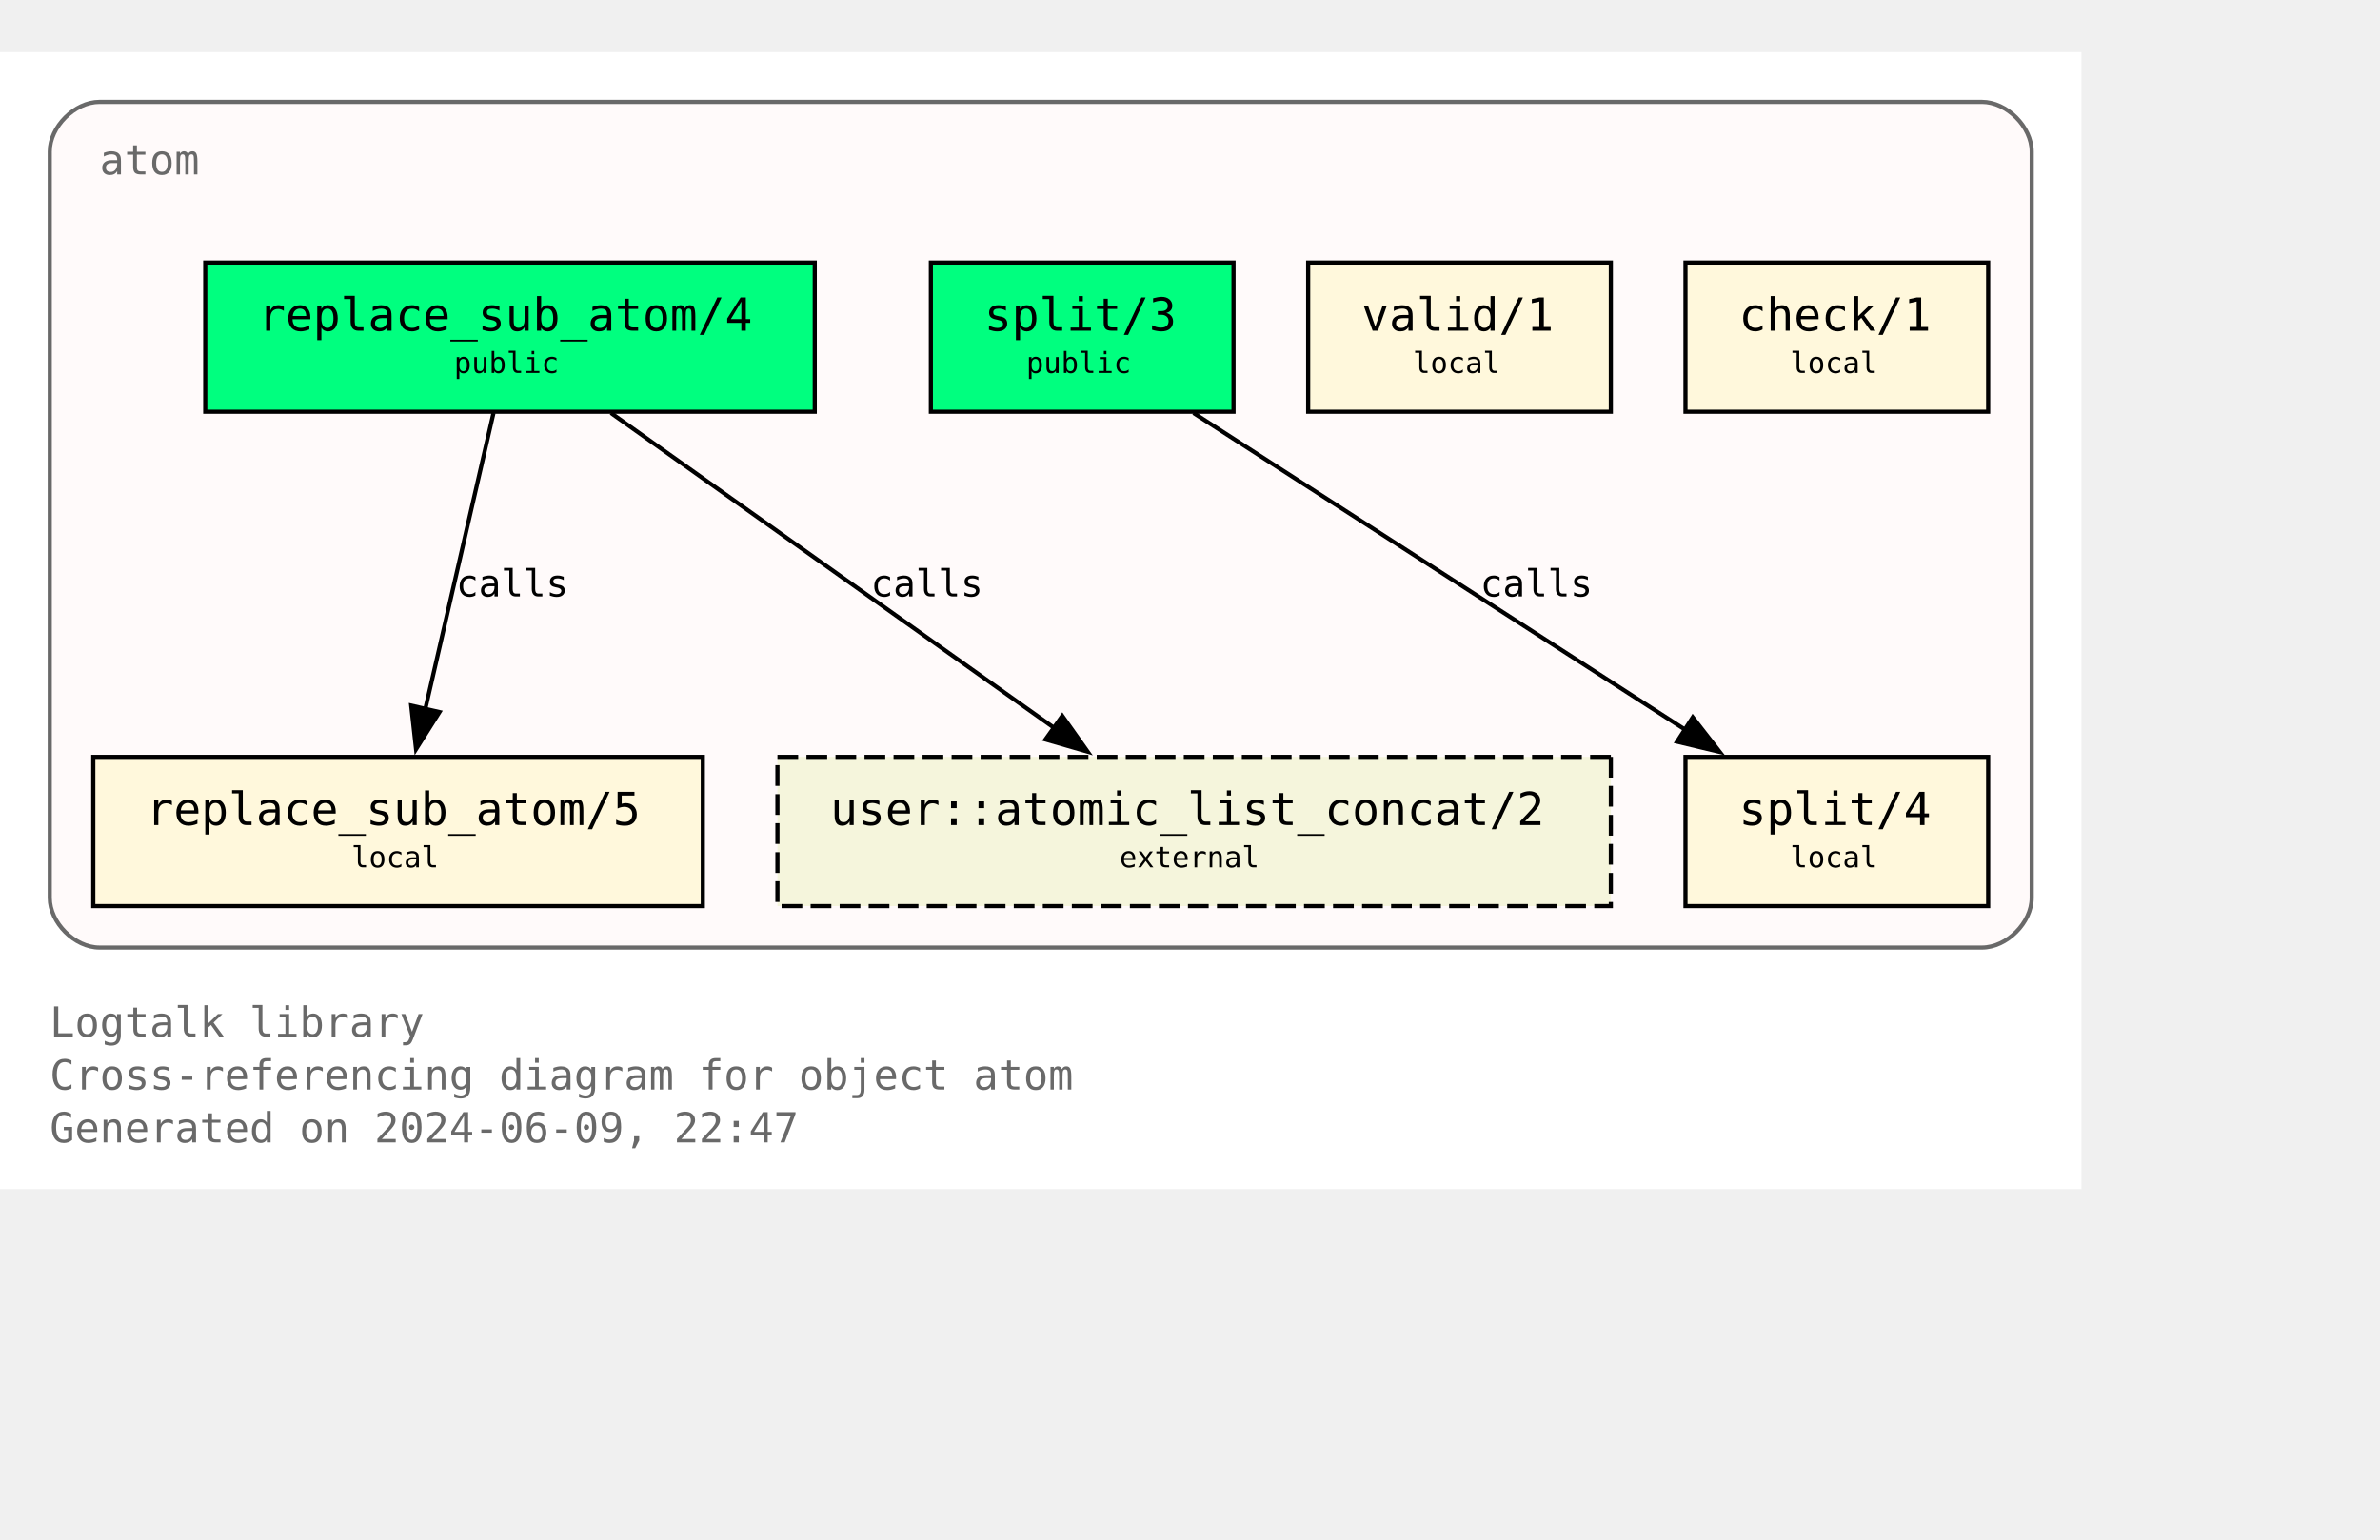
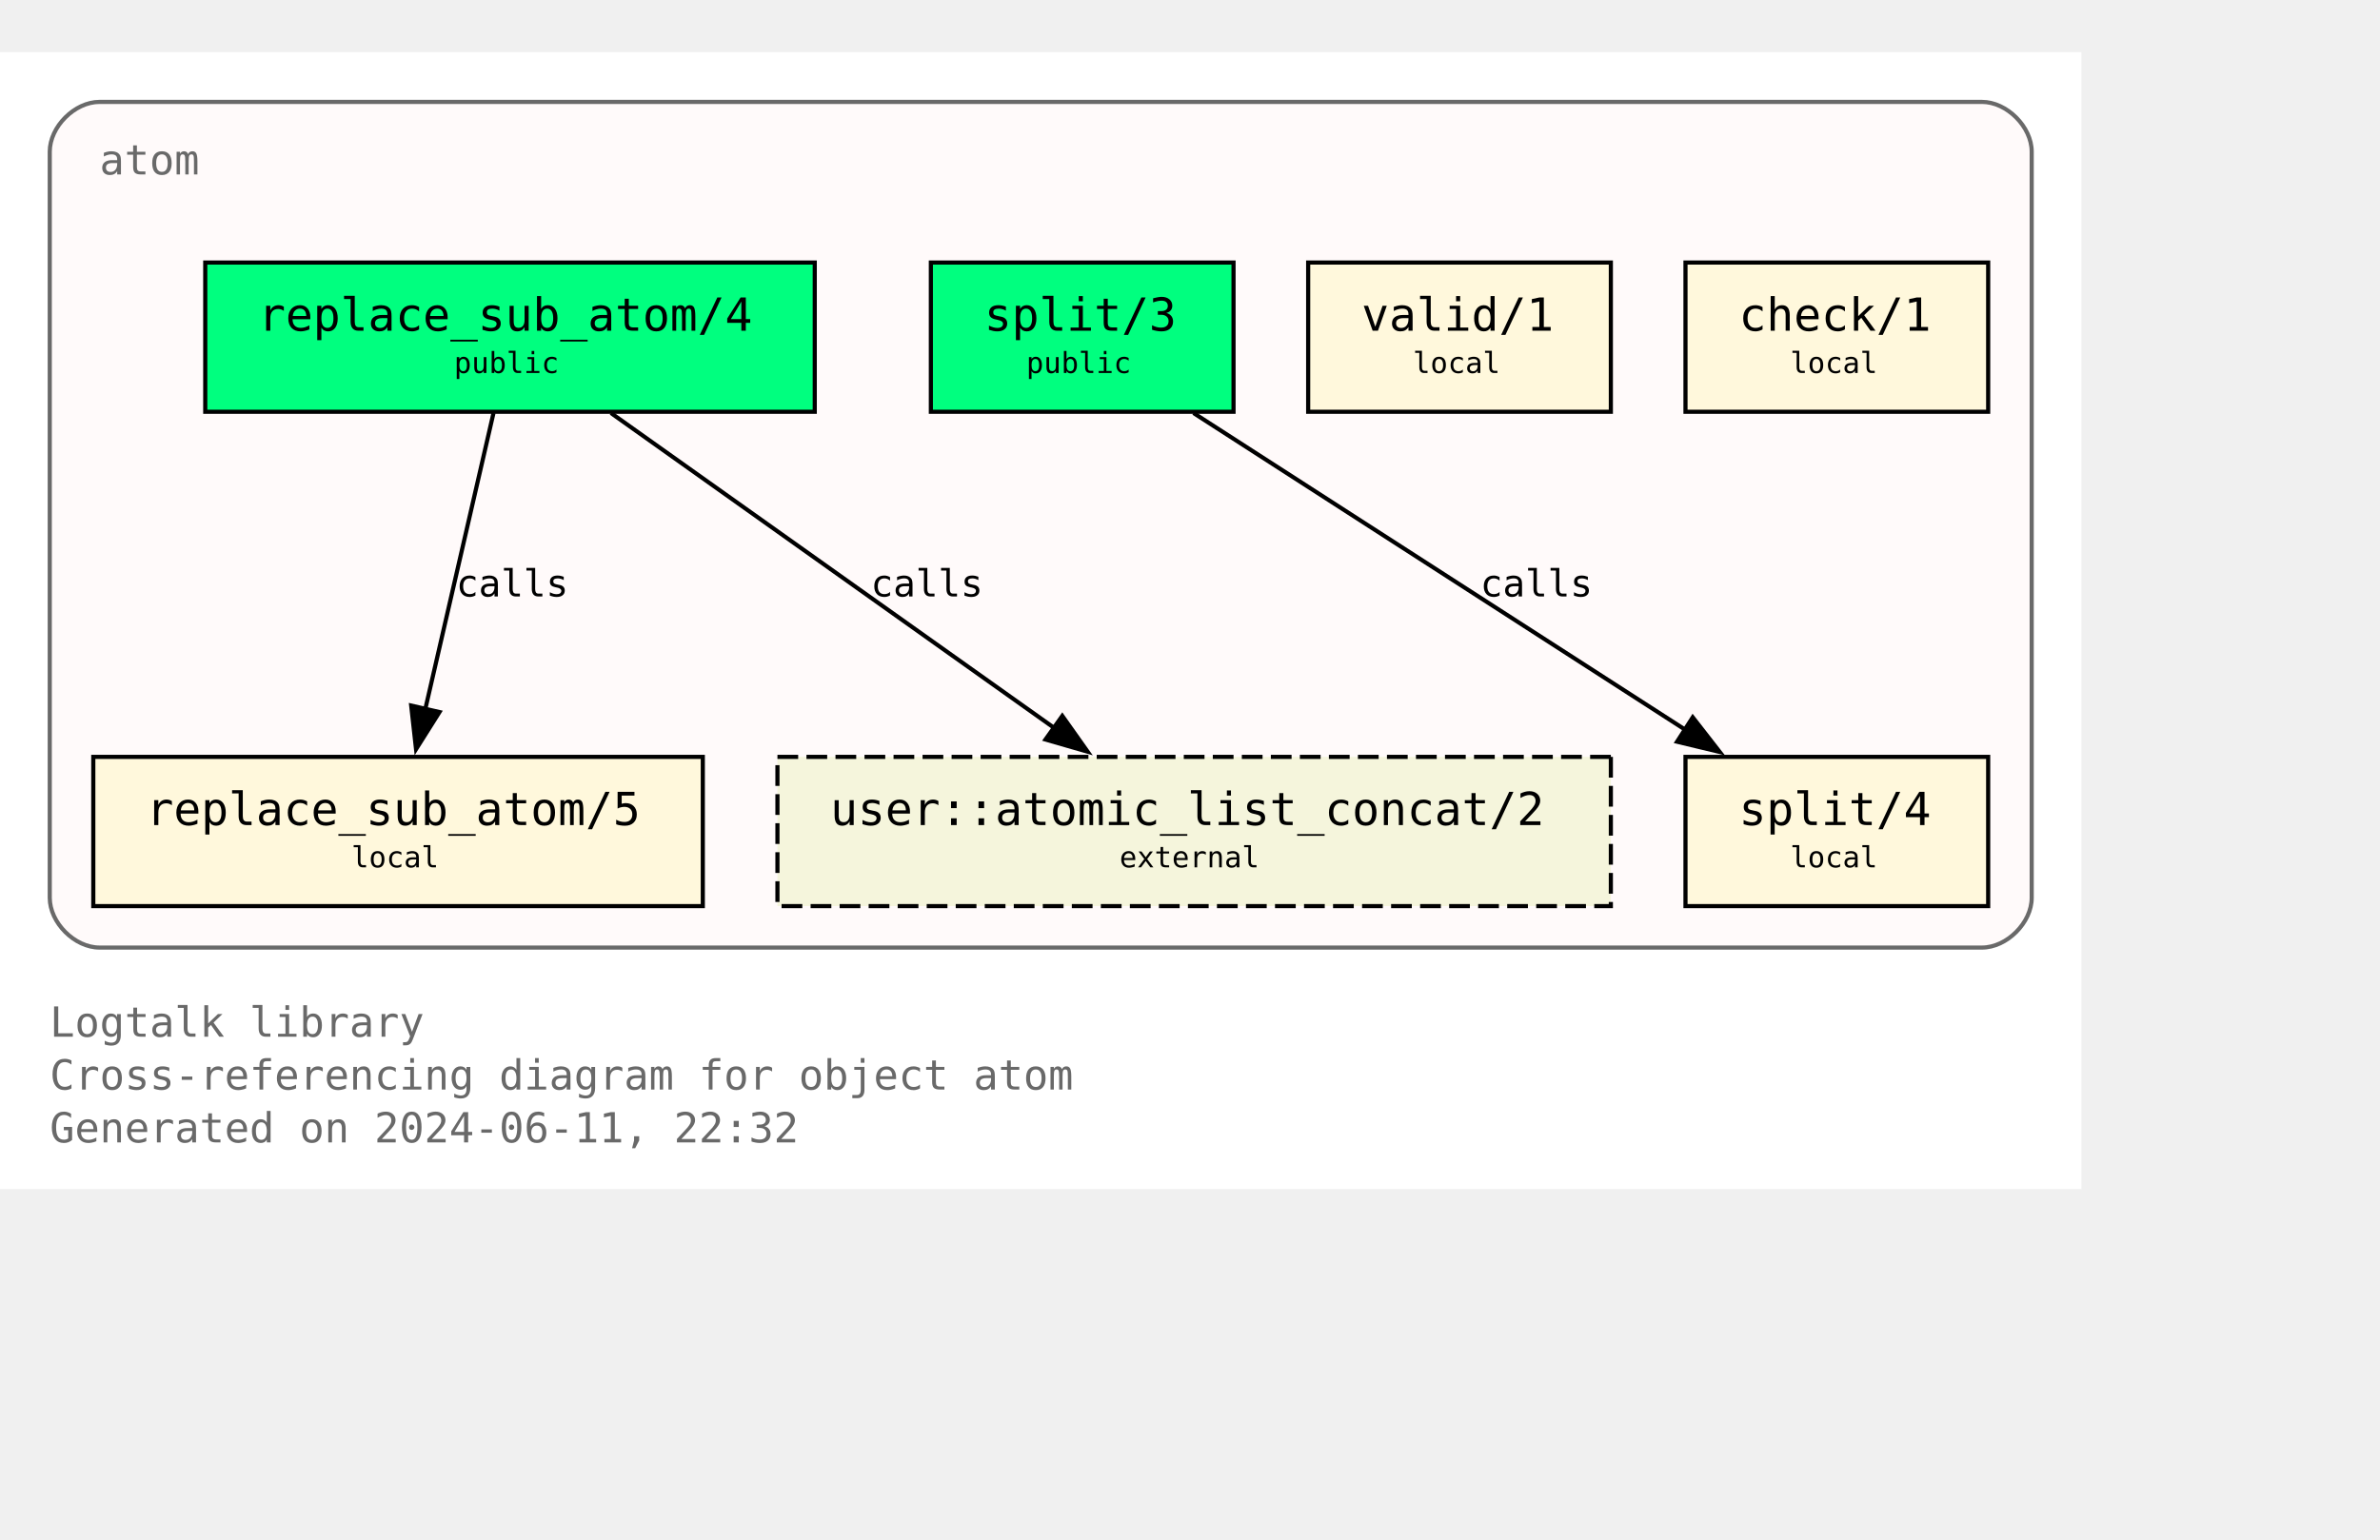
<svg xmlns="http://www.w3.org/2000/svg" xmlns:xlink="http://www.w3.org/1999/xlink" width="646pt" height="418pt" viewBox="72.00 72.00 574.00 346.25">
  <g id="graph0" class="graph" transform="scale(1 1) rotate(0) translate(76 342.25)">
    <polygon fill="white" stroke="none" points="-4,4 -4,-270.25 498,-270.25 498,4 -4,4" />
    <text text-anchor="start" x="8" y="-32.75" font-family="Monospace" font-size="10.00" fill="dimgray">Logtalk library</text>
    <text text-anchor="start" x="8" y="-20" font-family="Monospace" font-size="10.00" fill="dimgray">Cross-referencing diagram for object atom</text>
-     <text text-anchor="start" x="8" y="-7.25" font-family="Monospace" font-size="10.00" fill="dimgray">Generated on 2024-06-09, 22:47</text>
+     <text text-anchor="start" x="8" y="-7.25" font-family="Monospace" font-size="10.00" fill="dimgray">Generated on 2024-06-11, 22:32</text>
    <g id="clust1" class="cluster">
      <g id="a_clust1">
        <a xlink:title="atom">
          <path fill="snow" stroke="dimgray" d="M20,-54.25C20,-54.25 474,-54.25 474,-54.25 480,-54.25 486,-60.25 486,-66.25 486,-66.25 486,-246.25 486,-246.25 486,-252.25 480,-258.25 474,-258.25 474,-258.25 20,-258.25 20,-258.25 14,-258.25 8,-252.25 8,-246.25 8,-246.25 8,-66.25 8,-66.25 8,-60.25 14,-54.25 20,-54.25" />
          <g id="a_clust1_0">
-             <a xlink:href="https://github.com/LogtalkDotOrg/logtalk3/tree/ae0ee81952e6ab68f2cfe03d97f3a0081c0d1336/library/types/atom.lgt" xlink:title="https://github.com/LogtalkDotOrg/logtalk3/tree/ae0ee81952e6ab68f2cfe03d97f3a0081c0d1336/library/types/atom.lgt">
+             <a xlink:href="https://github.com/LogtalkDotOrg/logtalk3/tree/055ca336d5eafebaa6cd9734e164bef00628019b/library/types/atom.lgt" xlink:title="https://github.com/LogtalkDotOrg/logtalk3/tree/055ca336d5eafebaa6cd9734e164bef00628019b/library/types/atom.lgt">
              <text text-anchor="start" x="20" y="-240.75" font-family="Monospace" font-size="10.00" fill="dimgray">atom</text>
            </a>
          </g>
        </a>
      </g>
    </g>
    <g id="node1" class="node">
      <g id="a_node1">
-         <a xlink:href="https://github.com/LogtalkDotOrg/logtalk3/tree/ae0ee81952e6ab68f2cfe03d97f3a0081c0d1336/library/types/atom.lgt#L32" xlink:title="https://github.com/LogtalkDotOrg/logtalk3/tree/ae0ee81952e6ab68f2cfe03d97f3a0081c0d1336/library/types/atom.lgt#L32">
+         <a xlink:href="https://github.com/LogtalkDotOrg/logtalk3/tree/055ca336d5eafebaa6cd9734e164bef00628019b/library/types/atom.lgt#L32" xlink:title="https://github.com/LogtalkDotOrg/logtalk3/tree/055ca336d5eafebaa6cd9734e164bef00628019b/library/types/atom.lgt#L32">
          <polygon fill="springgreen" stroke="black" points="192.5,-219.5 45.5,-219.5 45.5,-183.5 192.5,-183.5 192.5,-219.5" />
          <text text-anchor="start" x="53.38" y="-204.07" font-family="Monospace" font-size="9.00"> </text>
          <text text-anchor="start" x="58.25" y="-203.05" font-family="Monospace" font-size="11.00">replace_sub_atom/4</text>
          <text text-anchor="start" x="179.38" y="-204.07" font-family="Monospace" font-size="9.00"> </text>
          <text text-anchor="start" x="53.38" y="-191.95" font-family="Monospace" font-size="9.00"> </text>
          <text text-anchor="start" x="105.5" y="-192.85" font-family="Monospace" font-size="7.00">public</text>
          <text text-anchor="start" x="179.38" y="-191.95" font-family="Monospace" font-size="9.00"> </text>
        </a>
      </g>
    </g>
    <g id="node4" class="node">
      <g id="a_node4">
-         <a xlink:href="https://github.com/LogtalkDotOrg/logtalk3/tree/ae0ee81952e6ab68f2cfe03d97f3a0081c0d1336/library/types/atom.lgt#L58" xlink:title="https://github.com/LogtalkDotOrg/logtalk3/tree/ae0ee81952e6ab68f2cfe03d97f3a0081c0d1336/library/types/atom.lgt#L58">
+         <a xlink:href="https://github.com/LogtalkDotOrg/logtalk3/tree/055ca336d5eafebaa6cd9734e164bef00628019b/library/types/atom.lgt#L58" xlink:title="https://github.com/LogtalkDotOrg/logtalk3/tree/055ca336d5eafebaa6cd9734e164bef00628019b/library/types/atom.lgt#L58">
          <polygon fill="cornsilk" stroke="black" points="165.5,-100.25 18.5,-100.25 18.5,-64.25 165.5,-64.25 165.5,-100.25" />
          <text text-anchor="start" x="26.38" y="-84.83" font-family="Monospace" font-size="9.00"> </text>
          <text text-anchor="start" x="31.25" y="-83.8" font-family="Monospace" font-size="11.00">replace_sub_atom/5</text>
          <text text-anchor="start" x="152.38" y="-84.83" font-family="Monospace" font-size="9.00"> </text>
          <text text-anchor="start" x="26.38" y="-72.7" font-family="Monospace" font-size="9.00"> </text>
          <text text-anchor="start" x="80.75" y="-73.6" font-family="Monospace" font-size="7.00">local</text>
          <text text-anchor="start" x="152.38" y="-72.7" font-family="Monospace" font-size="9.00"> </text>
        </a>
      </g>
    </g>
    <g id="edge1" class="edge">
      <g id="a_edge1">
-         <a xlink:href="https://github.com/LogtalkDotOrg/logtalk3/tree/ae0ee81952e6ab68f2cfe03d97f3a0081c0d1336/library/types/atom.lgt#L50" xlink:title="calls">
+         <a xlink:href="https://github.com/LogtalkDotOrg/logtalk3/tree/055ca336d5eafebaa6cd9734e164bef00628019b/library/types/atom.lgt#L50" xlink:title="calls">
          <path fill="none" stroke="black" d="M115.02,-183.2C110.69,-164.41 103.71,-134.09 98.57,-111.77" />
          <polygon fill="black" stroke="black" points="101.99,-111.06 96.34,-102.1 95.17,-112.63 101.99,-111.06" />
        </a>
      </g>
      <g id="a_edge1-label">
-         <a xlink:href="https://github.com/LogtalkDotOrg/logtalk3/tree/ae0ee81952e6ab68f2cfe03d97f3a0081c0d1336/library/types/atom.lgt#L50" xlink:title="https://github.com/LogtalkDotOrg/logtalk3/tree/ae0ee81952e6ab68f2cfe03d97f3a0081c0d1336/library/types/atom.lgt#L50">
+         <a xlink:href="https://github.com/LogtalkDotOrg/logtalk3/tree/055ca336d5eafebaa6cd9734e164bef00628019b/library/types/atom.lgt#L50" xlink:title="https://github.com/LogtalkDotOrg/logtalk3/tree/055ca336d5eafebaa6cd9734e164bef00628019b/library/types/atom.lgt#L50">
          <text text-anchor="start" x="106" y="-138.95" font-family="Monospace" font-size="9.00">calls</text>
        </a>
      </g>
    </g>
    <g id="node7" class="node">
      <polygon fill="beige" stroke="black" stroke-dasharray="5,2" points="384.5,-100.25 183.5,-100.25 183.5,-64.25 384.5,-64.25 384.5,-100.25" />
      <text text-anchor="start" x="191.38" y="-84.83" font-family="Monospace" font-size="9.00"> </text>
      <text text-anchor="start" x="196.25" y="-83.8" font-family="Monospace" font-size="11.00">user::atomic_list_concat/2</text>
      <text text-anchor="start" x="371.38" y="-84.83" font-family="Monospace" font-size="9.00"> </text>
      <text text-anchor="start" x="191.38" y="-72.7" font-family="Monospace" font-size="9.00"> </text>
      <text text-anchor="start" x="266" y="-73.6" font-family="Monospace" font-size="7.00">external</text>
      <text text-anchor="start" x="371.38" y="-72.7" font-family="Monospace" font-size="9.00"> </text>
    </g>
    <g id="edge3" class="edge">
      <g id="a_edge3">
-         <a xlink:href="https://github.com/LogtalkDotOrg/logtalk3/tree/ae0ee81952e6ab68f2cfe03d97f3a0081c0d1336/library/types/atom.lgt#L50" xlink:title="calls">
+         <a xlink:href="https://github.com/LogtalkDotOrg/logtalk3/tree/055ca336d5eafebaa6cd9734e164bef00628019b/library/types/atom.lgt#L50" xlink:title="calls">
          <path fill="none" stroke="black" d="M143.35,-183.2C171.62,-163.11 218.43,-129.85 250.21,-107.26" />
          <polygon fill="black" stroke="black" points="252.2,-110.14 258.32,-101.5 248.14,-104.44 252.2,-110.14" />
        </a>
      </g>
      <g id="a_edge3-label">
-         <a xlink:href="https://github.com/LogtalkDotOrg/logtalk3/tree/ae0ee81952e6ab68f2cfe03d97f3a0081c0d1336/library/types/atom.lgt#L50" xlink:title="https://github.com/LogtalkDotOrg/logtalk3/tree/ae0ee81952e6ab68f2cfe03d97f3a0081c0d1336/library/types/atom.lgt#L50">
+         <a xlink:href="https://github.com/LogtalkDotOrg/logtalk3/tree/055ca336d5eafebaa6cd9734e164bef00628019b/library/types/atom.lgt#L50" xlink:title="https://github.com/LogtalkDotOrg/logtalk3/tree/055ca336d5eafebaa6cd9734e164bef00628019b/library/types/atom.lgt#L50">
          <text text-anchor="start" x="206" y="-138.95" font-family="Monospace" font-size="9.00">calls</text>
        </a>
      </g>
    </g>
    <g id="node2" class="node">
      <g id="a_node2">
-         <a xlink:href="https://github.com/LogtalkDotOrg/logtalk3/tree/ae0ee81952e6ab68f2cfe03d97f3a0081c0d1336/library/types/atom.lgt#L39" xlink:title="https://github.com/LogtalkDotOrg/logtalk3/tree/ae0ee81952e6ab68f2cfe03d97f3a0081c0d1336/library/types/atom.lgt#L39">
+         <a xlink:href="https://github.com/LogtalkDotOrg/logtalk3/tree/055ca336d5eafebaa6cd9734e164bef00628019b/library/types/atom.lgt#L39" xlink:title="https://github.com/LogtalkDotOrg/logtalk3/tree/055ca336d5eafebaa6cd9734e164bef00628019b/library/types/atom.lgt#L39">
          <polygon fill="springgreen" stroke="black" points="293.5,-219.5 220.5,-219.5 220.5,-183.5 293.5,-183.5 293.5,-219.5" />
          <text text-anchor="start" x="228.38" y="-204.07" font-family="Monospace" font-size="9.00"> </text>
          <text text-anchor="start" x="233.38" y="-203.05" font-family="Monospace" font-size="11.00">split/3</text>
          <text text-anchor="start" x="280.38" y="-204.07" font-family="Monospace" font-size="9.00"> </text>
          <text text-anchor="start" x="228.38" y="-191.95" font-family="Monospace" font-size="9.00"> </text>
          <text text-anchor="start" x="243.5" y="-192.85" font-family="Monospace" font-size="7.00">public</text>
          <text text-anchor="start" x="280.38" y="-191.95" font-family="Monospace" font-size="9.00"> </text>
        </a>
      </g>
    </g>
    <g id="node5" class="node">
      <g id="a_node5">
-         <a xlink:href="https://github.com/LogtalkDotOrg/logtalk3/tree/ae0ee81952e6ab68f2cfe03d97f3a0081c0d1336/library/types/atom.lgt#L76" xlink:title="https://github.com/LogtalkDotOrg/logtalk3/tree/ae0ee81952e6ab68f2cfe03d97f3a0081c0d1336/library/types/atom.lgt#L76">
+         <a xlink:href="https://github.com/LogtalkDotOrg/logtalk3/tree/055ca336d5eafebaa6cd9734e164bef00628019b/library/types/atom.lgt#L76" xlink:title="https://github.com/LogtalkDotOrg/logtalk3/tree/055ca336d5eafebaa6cd9734e164bef00628019b/library/types/atom.lgt#L76">
          <polygon fill="cornsilk" stroke="black" points="475.5,-100.25 402.5,-100.25 402.5,-64.25 475.5,-64.25 475.5,-100.25" />
          <text text-anchor="start" x="410.38" y="-84.83" font-family="Monospace" font-size="9.00"> </text>
          <text text-anchor="start" x="415.38" y="-83.8" font-family="Monospace" font-size="11.00">split/4</text>
          <text text-anchor="start" x="462.38" y="-84.83" font-family="Monospace" font-size="9.00"> </text>
          <text text-anchor="start" x="410.38" y="-72.7" font-family="Monospace" font-size="9.00"> </text>
          <text text-anchor="start" x="427.75" y="-73.6" font-family="Monospace" font-size="7.00">local</text>
          <text text-anchor="start" x="462.38" y="-72.7" font-family="Monospace" font-size="9.00"> </text>
        </a>
      </g>
    </g>
    <g id="edge2" class="edge">
      <g id="a_edge2">
-         <a xlink:href="https://github.com/LogtalkDotOrg/logtalk3/tree/ae0ee81952e6ab68f2cfe03d97f3a0081c0d1336/library/types/atom.lgt#L69" xlink:title="calls">
+         <a xlink:href="https://github.com/LogtalkDotOrg/logtalk3/tree/055ca336d5eafebaa6cd9734e164bef00628019b/library/types/atom.lgt#L69" xlink:title="calls">
          <path fill="none" stroke="black" d="M283.85,-183.2C315.31,-162.94 367.56,-129.27 402.63,-106.68" />
          <polygon fill="black" stroke="black" points="404.25,-109.8 410.76,-101.44 400.46,-103.91 404.25,-109.8" />
        </a>
      </g>
      <g id="a_edge2-label">
-         <a xlink:href="https://github.com/LogtalkDotOrg/logtalk3/tree/ae0ee81952e6ab68f2cfe03d97f3a0081c0d1336/library/types/atom.lgt#L69" xlink:title="https://github.com/LogtalkDotOrg/logtalk3/tree/ae0ee81952e6ab68f2cfe03d97f3a0081c0d1336/library/types/atom.lgt#L69">
+         <a xlink:href="https://github.com/LogtalkDotOrg/logtalk3/tree/055ca336d5eafebaa6cd9734e164bef00628019b/library/types/atom.lgt#L69" xlink:title="https://github.com/LogtalkDotOrg/logtalk3/tree/055ca336d5eafebaa6cd9734e164bef00628019b/library/types/atom.lgt#L69">
          <text text-anchor="start" x="353" y="-138.95" font-family="Monospace" font-size="9.00">calls</text>
        </a>
      </g>
    </g>
    <g id="node3" class="node">
      <g id="a_node3">
-         <a xlink:href="https://github.com/LogtalkDotOrg/logtalk3/tree/ae0ee81952e6ab68f2cfe03d97f3a0081c0d1336/library/types/atom.lgt#L87" xlink:title="https://github.com/LogtalkDotOrg/logtalk3/tree/ae0ee81952e6ab68f2cfe03d97f3a0081c0d1336/library/types/atom.lgt#L87">
+         <a xlink:href="https://github.com/LogtalkDotOrg/logtalk3/tree/055ca336d5eafebaa6cd9734e164bef00628019b/library/types/atom.lgt#L87" xlink:title="https://github.com/LogtalkDotOrg/logtalk3/tree/055ca336d5eafebaa6cd9734e164bef00628019b/library/types/atom.lgt#L87">
          <polygon fill="cornsilk" stroke="black" points="384.5,-219.5 311.5,-219.5 311.5,-183.5 384.5,-183.5 384.5,-219.5" />
          <text text-anchor="start" x="319.38" y="-204.07" font-family="Monospace" font-size="9.00"> </text>
          <text text-anchor="start" x="324.38" y="-203.05" font-family="Monospace" font-size="11.00">valid/1</text>
          <text text-anchor="start" x="371.38" y="-204.07" font-family="Monospace" font-size="9.00"> </text>
          <text text-anchor="start" x="319.38" y="-191.95" font-family="Monospace" font-size="9.00"> </text>
          <text text-anchor="start" x="336.75" y="-192.85" font-family="Monospace" font-size="7.00">local</text>
          <text text-anchor="start" x="371.38" y="-191.95" font-family="Monospace" font-size="9.00"> </text>
        </a>
      </g>
    </g>
    <g id="node6" class="node">
      <g id="a_node6">
-         <a xlink:href="https://github.com/LogtalkDotOrg/logtalk3/tree/ae0ee81952e6ab68f2cfe03d97f3a0081c0d1336/library/types/atom.lgt#L90" xlink:title="https://github.com/LogtalkDotOrg/logtalk3/tree/ae0ee81952e6ab68f2cfe03d97f3a0081c0d1336/library/types/atom.lgt#L90">
+         <a xlink:href="https://github.com/LogtalkDotOrg/logtalk3/tree/055ca336d5eafebaa6cd9734e164bef00628019b/library/types/atom.lgt#L90" xlink:title="https://github.com/LogtalkDotOrg/logtalk3/tree/055ca336d5eafebaa6cd9734e164bef00628019b/library/types/atom.lgt#L90">
          <polygon fill="cornsilk" stroke="black" points="475.5,-219.5 402.5,-219.5 402.5,-183.5 475.5,-183.5 475.5,-219.5" />
          <text text-anchor="start" x="410.38" y="-204.07" font-family="Monospace" font-size="9.00"> </text>
          <text text-anchor="start" x="415.38" y="-203.05" font-family="Monospace" font-size="11.00">check/1</text>
          <text text-anchor="start" x="462.38" y="-204.07" font-family="Monospace" font-size="9.00"> </text>
          <text text-anchor="start" x="410.38" y="-191.95" font-family="Monospace" font-size="9.00"> </text>
          <text text-anchor="start" x="427.75" y="-192.85" font-family="Monospace" font-size="7.00">local</text>
          <text text-anchor="start" x="462.38" y="-191.95" font-family="Monospace" font-size="9.00"> </text>
        </a>
      </g>
    </g>
  </g>
</svg>
